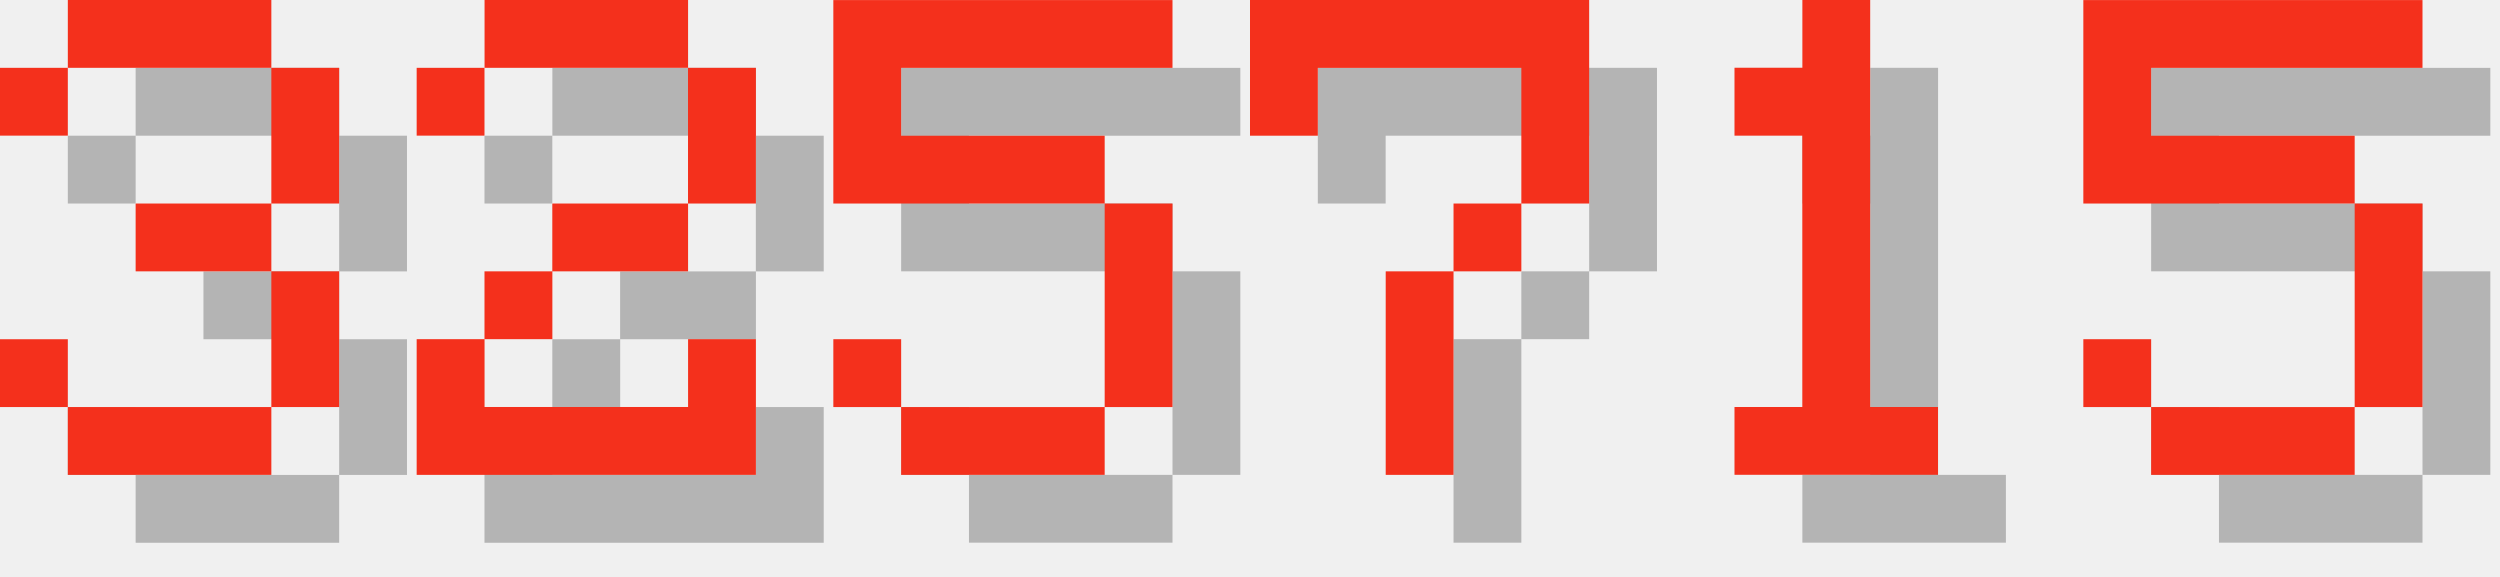
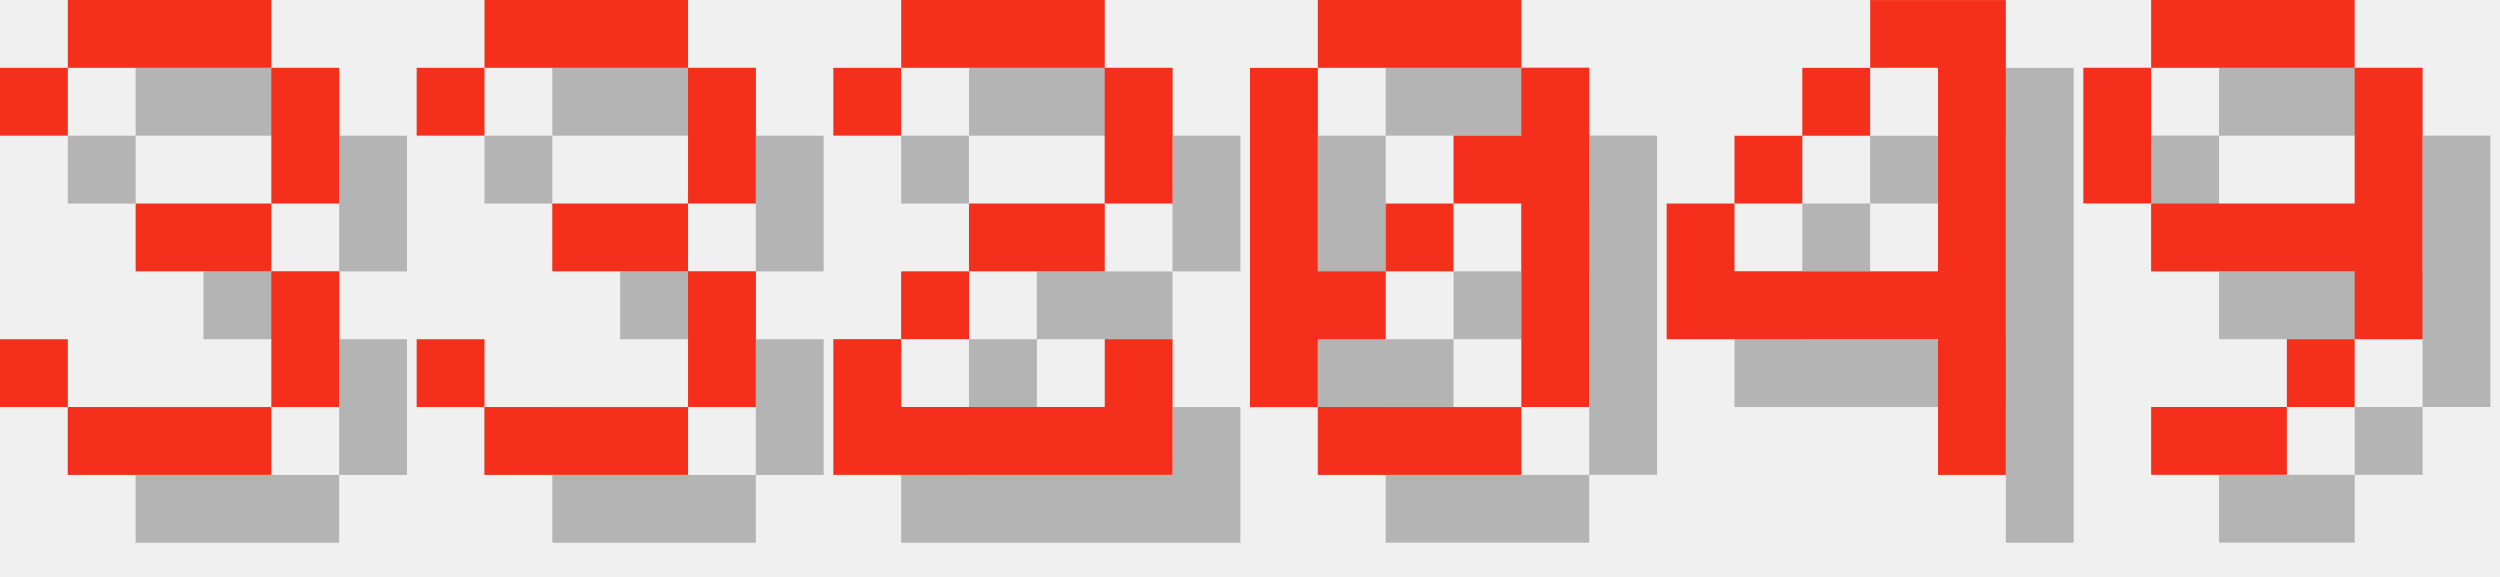
<svg xmlns="http://www.w3.org/2000/svg" version="1.1" width="156.0" height="36">
  <style>
        .text-foreground {
            fill: #F4301C;
        }
        .text-shadow {
            fill: #000000;
            fill-opacity: 0.25;
        }
    </style>
  <g class="digit" id="digit_3" transform="translate(0.0, 0), scale(4)">
    <path id="digit_3_shadow" class="text-shadow" d="m1.058 2.117v1.058h1.058v-1.058h3.175v2.117h-2.117v1.058h2.117v2.117h-3.175v-1.058h-1.058v1.058h1.058v1.058h3.175v-1.058h1.058v-2.117h-1.058v-1.058h1.058v-2.117h-1.058v-1.058h-3.175v1.058h-1.058z" fill-opacity=".5" style="paint-order:stroke fill markers" />
    <path id="digit_3_fg" class="text-foreground" d="m0 1.058v1.058h1.058v-1.058h3.175v2.117h-2.117v1.058h2.117v2.117h-3.175v-1.058h-1.058v1.058h1.058v1.058h3.175v-1.058h1.058v-2.117h-1.058v-1.058h1.058v-2.117h-1.058v-1.058h-3.175v1.058h-1.058z" fill="#fff" style="paint-order:stroke fill markers" />
  </g>
-   <g class="digit" id="digit_2" transform="translate(26.0, 0), scale(4)">
+   <g class="digit" id="digit_3" transform="translate(26.0, 0), scale(4)">
+     <path id="digit_3_shadow" class="text-shadow" d="m1.058 2.117v1.058h1.058v-1.058h3.175v2.117h-2.117v1.058h2.117v2.117h-3.175v-1.058h-1.058v1.058h1.058v1.058h3.175v-1.058h1.058v-2.117h-1.058v-1.058h1.058v-2.117h-1.058v-1.058h-3.175v1.058h-1.058z" fill-opacity=".5" style="paint-order:stroke fill markers" />
+     <path id="digit_3_fg" class="text-foreground" d="m0 1.058v1.058h1.058v-1.058h3.175v2.117h-2.117v1.058h2.117v2.117h-3.175v-1.058h-1.058v1.058h1.058v1.058h3.175v-1.058h1.058v-2.117h-1.058v-1.058h1.058v-2.117h-1.058v-1.058h-3.175v1.058h-1.058z" fill="#fff" style="paint-order:stroke fill markers" />
+   </g>
+   <g class="digit" id="digit_2" transform="translate(52.0, 0), scale(4)">
    <path id="digit_2_shadow" class="text-shadow" d="m1.058 2.117v1.058h1.058v-1.058h3.175v2.117h-2.117v1.058h-1.058v1.058h-1.058v2.117h5.292v-2.117h-1.058v1.058h-3.175v-1.058h1.058v-1.058h2.117v-1.058h1.058v-2.117h-1.058v-1.058h-3.175v1.058h-1.058z" fill-opacity=".5" style="paint-order:stroke fill markers" />
    <path id="digit_2_fg" class="text-foreground" d="m0 1.058v1.058h1.058v-1.058h3.175v2.117h-2.117v1.058h-1.058v1.058h-1.058v2.117h5.292v-2.117h-1.058v1.058h-3.175v-1.058h1.058v-1.058h2.117v-1.058h1.058v-2.117h-1.058v-1.058h-3.175v1.058h-1.058z" fill="#fff" style="paint-order:stroke fill markers" />
  </g>
-   <g class="digit" id="digit_5" transform="translate(52.0, 0), scale(4)">
-     <path id="digit_5_shadow" class="text-shadow" d="m1.058 1.058v3.175h4.233v3.175h-3.175v-1.058h-1.058v1.058h1.058v1.058h3.175v-1.058h1.058v-3.175h-1.058v-1.058h-3.175v-1.058h4.233v-1.058h-5.292z" fill-opacity=".5" style="paint-order:stroke fill markers" />
-     <path id="digit_5_fg" class="text-foreground" d="m0 0v3.175h4.233v3.175h-3.175v-1.058h-1.058v1.058h1.058v1.058h3.175v-1.058h1.058v-3.175h-1.058v-1.058h-3.175v-1.058h4.233v-1.058h-5.292z" fill="#fff" style="paint-order:stroke fill markers" />
+   <g class="digit" id="digit_0" transform="translate(78.0, 0), scale(4)">
+     <path id="digit_0_shadow" class="text-shadow" d="m2.117 1.058v1.058h3.175v-1.058h-3.175zm3.175 1.058v1.058h-1.058v1.058h1.058v3.175h1.058v-5.292h-1.058zm0 5.292h-3.175v1.058h3.175v-1.058zm-3.175 0v-1.058h1.058v-1.058h-1.058v-3.175h-1.058v5.292h1.058zm1.058-2.117h1.058v-1.058h-1.058v1.058z" fill-opacity=".5" style="paint-order:stroke fill markers" />
+     <path id="digit_0_fg" class="text-foreground" d="m1.058 0v1.058h3.175v-1.058h-3.175zm3.175 1.058v1.058h-1.058v1.058h1.058v3.175h1.058v-5.292h-1.058zm0 5.292h-3.175v1.058h3.175v-1.058zm-3.175 0v-1.058h1.058v-1.058h-1.058v-3.175h-1.058v5.292h1.058zm1.058-2.117h1.058v-1.058h-1.058v1.058z" fill="#fff" style="paint-order:stroke fill markers" />
  </g>
-   <g class="digit" id="digit_7" transform="translate(78.0, 0), scale(4)">
-     <path id="digit_7_shadow" class="text-shadow" d="m1.058 1.058 2e-6 2.117h1.058v-1.058h3.175v1.058l2e-7 1.058h-1.058v1.058h-1.058l4e-7 3.175 1.058 1e-7v-3.175h1.058v-1.058h1.058l5e-7 -1.058v-2.117z" fill-opacity=".5" style="paint-order:stroke fill markers" />
-     <path id="digit_7_fg" class="text-foreground" d="m0 0 2e-6 2.117h1.058v-1.058h3.175v1.058l2e-7 1.058h-1.058v1.058h-1.058l4e-7 3.175 1.058 1e-7v-3.175h1.058v-1.058h1.058l5e-7 -1.058v-2.117z" fill="#fff" style="paint-order:stroke fill markers" />
+   <g class="digit" id="digit_4" transform="translate(104.0, 0), scale(4)">
+     <path id="digit_4_shadow" class="text-shadow" d="m4.233 1.058v1.058h1.058v3.175h-3.175v-1.058h-1.058v2.117h4.233v2.117h1.058v-7.408h-2.117zm-2.117 3.175h1.058v-1.058h-1.058v1.058zm1.058-1.058h1.058v-1.058h-1.058v1.058z" fill-opacity=".5" style="paint-order:stroke fill markers" />
+     <path id="digit_4_fg" class="text-foreground" d="m3.175 0v1.058h1.058v3.175h-3.175v-1.058h-1.058v2.117h4.233v2.117h1.058v-7.408h-2.117zm-2.117 3.175h1.058v-1.058h-1.058v1.058zm1.058-1.058h1.058v-1.058h-1.058v1.058z" fill="#fff" style="paint-order:stroke fill markers" />
  </g>
-   <g class="digit" id="digit_1" transform="translate(104.0, 0), scale(4)">
-     <path id="digit_1_shadow" class="text-shadow" d="m2.117 2.117v1.058h1.058v4.233h-1.058v1.058h3.175v-1.058h-1.058v-6.35h-1.058v1.058h-1.058z" fill-opacity=".5" style="paint-order:stroke fill markers" />
-     <path id="digit_1_fg" class="text-foreground" d="m1.058 1.058v1.058h1.058v4.233h-1.058v1.058h3.175v-1.058h-1.058v-6.35h-1.058v1.058h-1.058z" fill="#fff" style="paint-order:stroke fill markers" />
-   </g>
-   <g class="digit" id="digit_5" transform="translate(130.0, 0), scale(4)">
-     <path id="digit_5_shadow" class="text-shadow" d="m1.058 1.058v3.175h4.233v3.175h-3.175v-1.058h-1.058v1.058h1.058v1.058h3.175v-1.058h1.058v-3.175h-1.058v-1.058h-3.175v-1.058h4.233v-1.058h-5.292z" fill-opacity=".5" style="paint-order:stroke fill markers" />
-     <path id="digit_5_fg" class="text-foreground" d="m0 0v3.175h4.233v3.175h-3.175v-1.058h-1.058v1.058h1.058v1.058h3.175v-1.058h1.058v-3.175h-1.058v-1.058h-3.175v-1.058h4.233v-1.058h-5.292z" fill="#fff" style="paint-order:stroke fill markers" />
+   <g class="digit" id="digit_9" transform="translate(130.0, 0), scale(4)">
+     <path id="digit_9_shadow" class="text-shadow" d="m2.117 1.058v1.058h3.175v-1.058h-3.175zm3.175 1.058v2.117h-3.175v1.058h3.175v1.058h1.058v-4.233h-1.058zm0 4.233h-1.058v1.058h1.058v-1.058zm-1.058 1.058h-2.117v1.058h2.117v-1.058zm-2.117-3.175v-2.117h-1.058v2.117h1.058z" fill-opacity=".5" style="paint-order:stroke fill markers" />
+     <path id="digit_9_fg" class="text-foreground" d="m1.058 0v1.058h3.175v-1.058h-3.175zm3.175 1.058v2.117h-3.175v1.058h3.175v1.058h1.058v-4.233h-1.058zm0 4.233h-1.058v1.058h1.058v-1.058zm-1.058 1.058h-2.117v1.058h2.117v-1.058zm-2.117-3.175v-2.117h-1.058v2.117h1.058z" fill="#fff" style="paint-order:stroke fill markers" />
  </g>
</svg>
